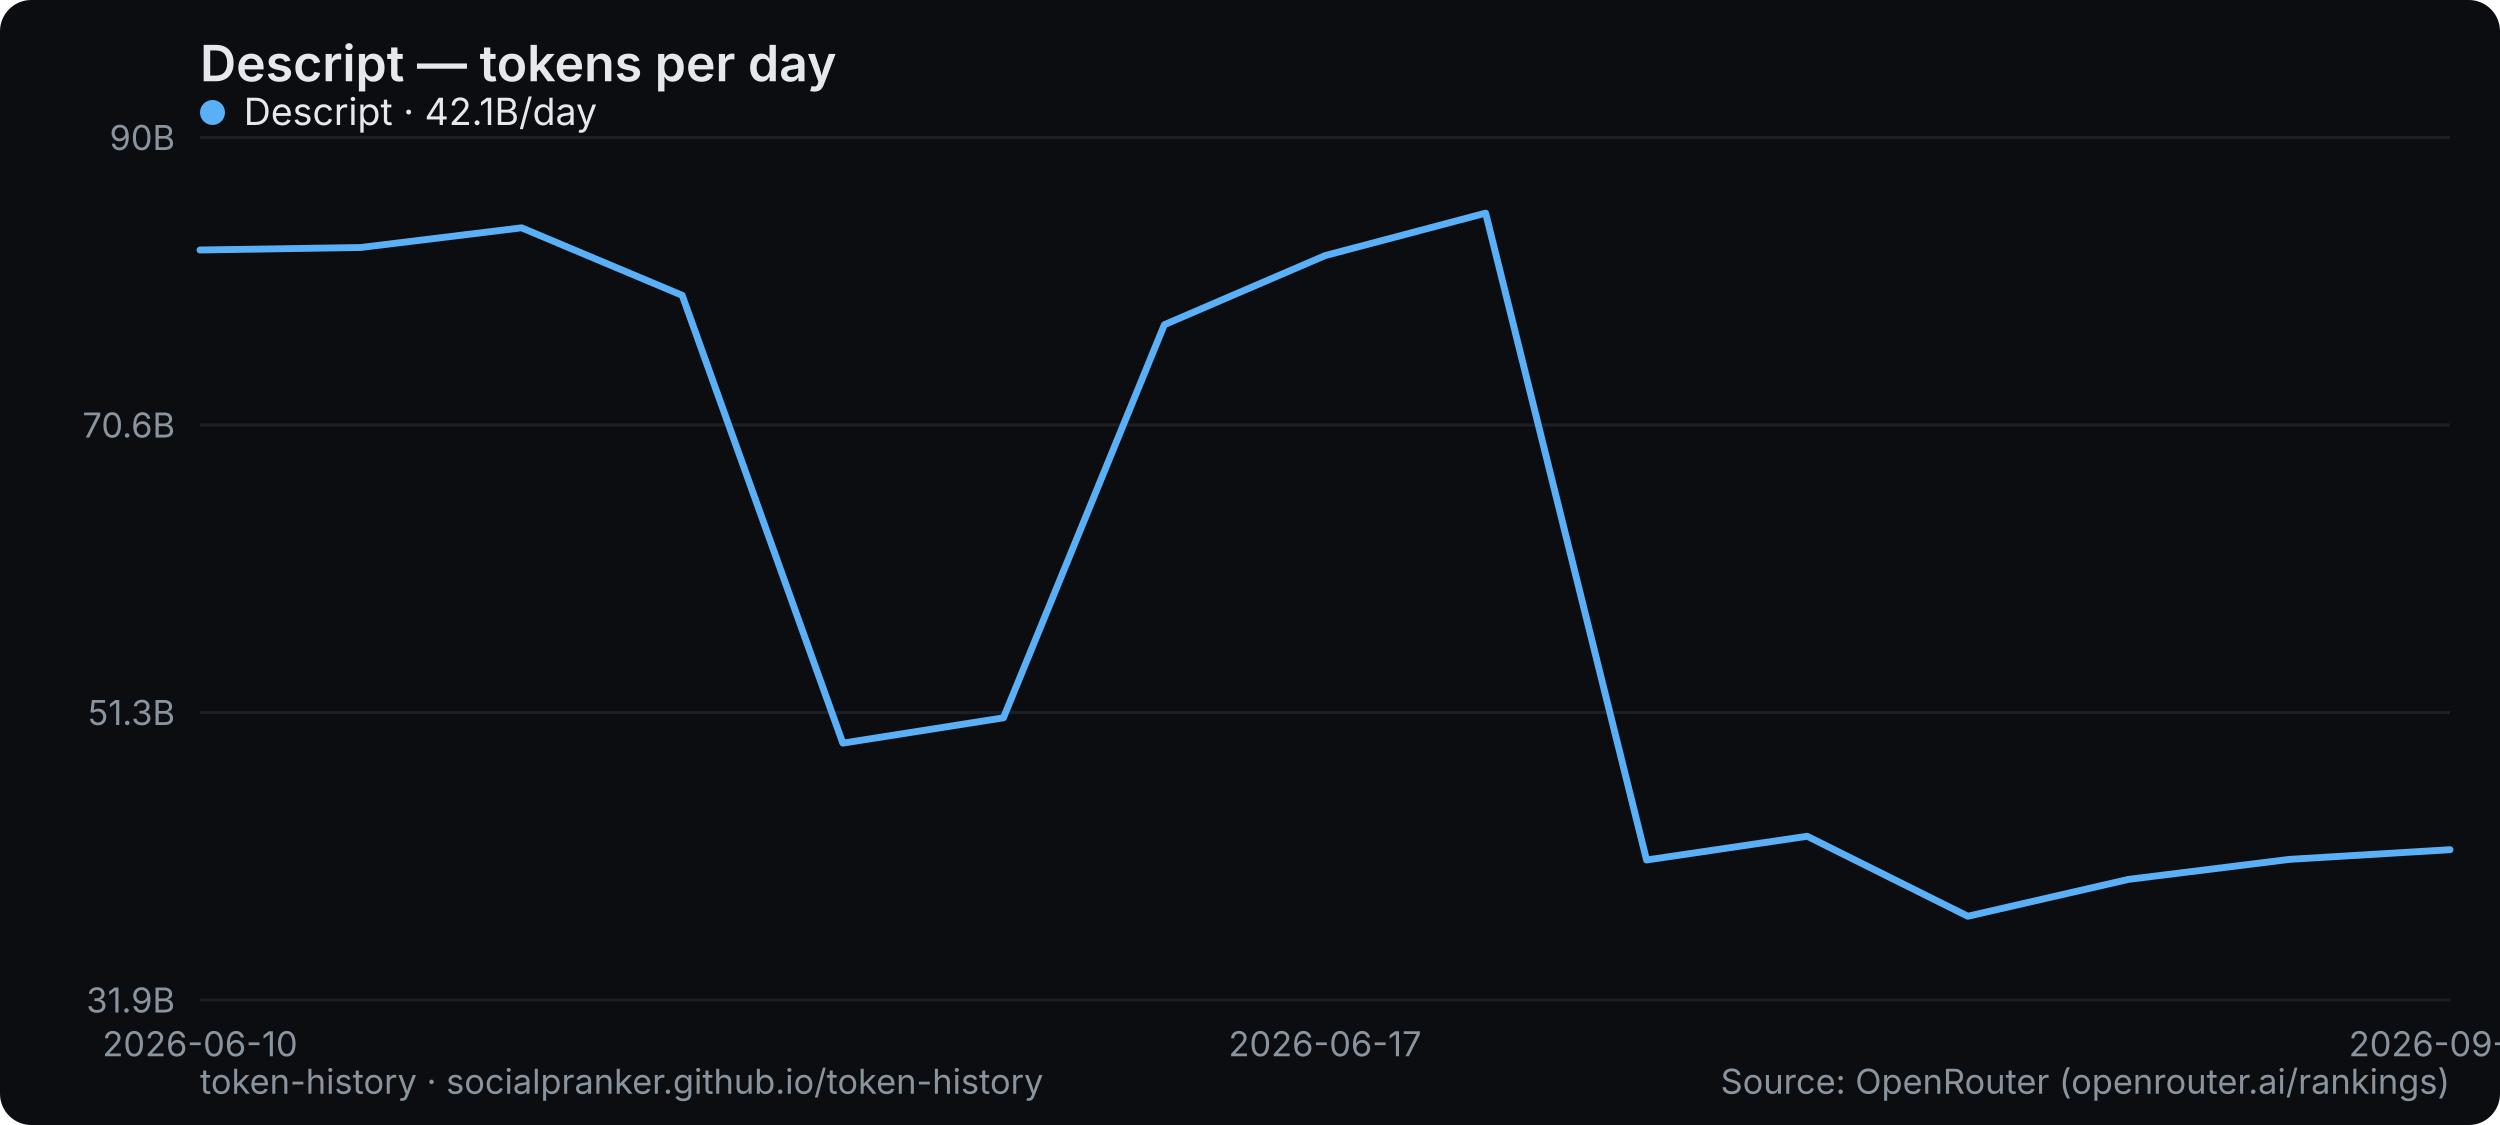
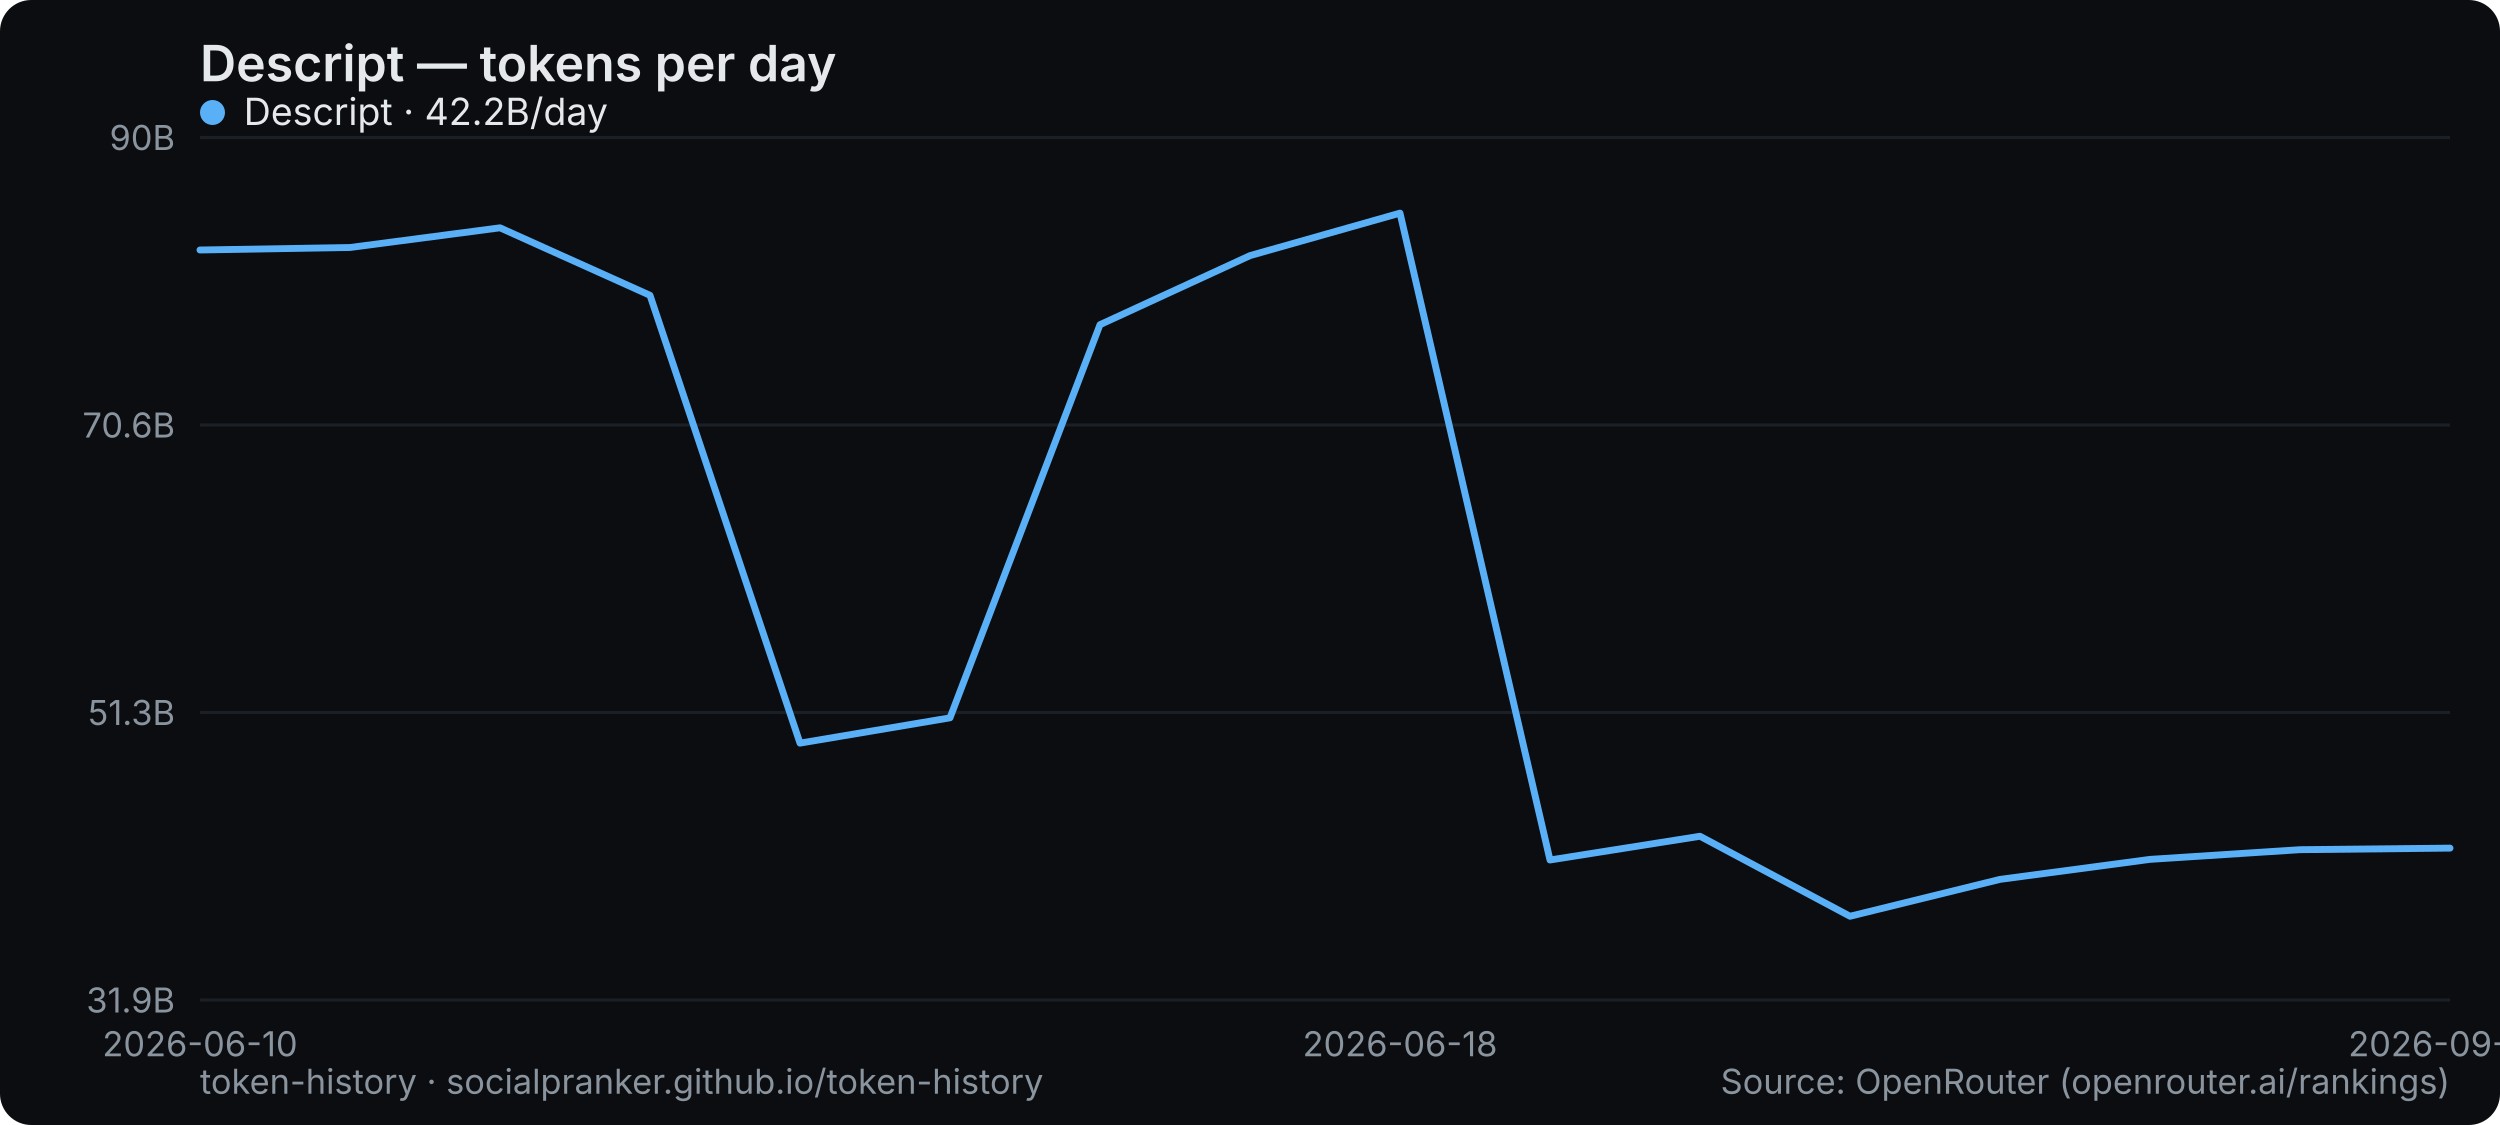
<svg xmlns="http://www.w3.org/2000/svg" width="800" height="360" viewBox="0 0 800 360" role="img" aria-label="Descript — tokens per day">
  <rect width="800" height="360" rx="10" fill="#0b0d10" />
  <text x="64" y="26" font-family="system-ui,-apple-system,Segoe UI,sans-serif" font-size="16" font-weight="600" fill="#e6e9ec">Descript — tokens per day</text>
  <line x1="64" y1="320" x2="784" y2="320" stroke="#1b2026" stroke-width="1" />
  <text x="56" y="324" text-anchor="end" font-family="system-ui,-apple-system,Segoe UI,sans-serif" font-size="11" fill="#8a949e">31.9B</text>
  <line x1="64" y1="228" x2="784" y2="228" stroke="#1b2026" stroke-width="1" />
  <text x="56" y="232" text-anchor="end" font-family="system-ui,-apple-system,Segoe UI,sans-serif" font-size="11" fill="#8a949e">51.3B</text>
  <line x1="64" y1="136" x2="784" y2="136" stroke="#1b2026" stroke-width="1" />
  <text x="56" y="140" text-anchor="end" font-family="system-ui,-apple-system,Segoe UI,sans-serif" font-size="11" fill="#8a949e">70.6B</text>
  <line x1="64" y1="44" x2="784" y2="44" stroke="#1b2026" stroke-width="1" />
  <text x="56" y="48" text-anchor="end" font-family="system-ui,-apple-system,Segoe UI,sans-serif" font-size="11" fill="#8a949e">90B</text>
  <text x="64" y="338" text-anchor="middle" font-family="system-ui,-apple-system,Segoe UI,sans-serif" font-size="11" fill="#8a949e">2026-06-10</text>
-   <text x="424" y="338" text-anchor="middle" font-family="system-ui,-apple-system,Segoe UI,sans-serif" font-size="11" fill="#8a949e">2026-06-17</text>
-   <text x="784" y="338" text-anchor="middle" font-family="system-ui,-apple-system,Segoe UI,sans-serif" font-size="11" fill="#8a949e">2026-09-03</text>
-   <polyline points="64.0,80.0 115.4,79.2 166.9,72.9 218.3,94.5 269.7,237.8 321.1,229.7 372.6,103.9 424.0,81.8 475.4,68.2 526.9,275.2 578.3,267.6 629.7,293.2 681.1,281.4 732.6,275.0 784.0,271.9" fill="none" stroke="#5ab0f7" stroke-width="2.2" stroke-linejoin="round" stroke-linecap="round" />
+   <text x="448" y="338" text-anchor="middle" font-family="system-ui,-apple-system,Segoe UI,sans-serif" font-size="11" fill="#8a949e">2026-06-18</text>
+   <text x="784" y="338" text-anchor="middle" font-family="system-ui,-apple-system,Segoe UI,sans-serif" font-size="11" fill="#8a949e">2026-09-04</text>
+   <polyline points="64.0,80.0 112.0,79.2 160.0,72.9 208.0,94.5 256.0,237.8 304.0,229.7 352.0,103.9 400.0,81.8 448.0,68.2 496.0,275.2 544.0,267.6 592.0,293.2 640.0,281.4 688.0,275.0 736.0,271.9 784.0,271.4" fill="none" stroke="#5ab0f7" stroke-width="2.2" stroke-linejoin="round" stroke-linecap="round" />
  <g font-family="system-ui,-apple-system,Segoe UI,sans-serif" font-size="12">
    <circle cx="68" cy="36" r="4" fill="#5ab0f7" />
-     <text x="78" y="40" fill="#e6e9ec">Descript · 42.1B/day</text>
+     <text x="78" y="40" fill="#e6e9ec">Descript · 42.2B/day</text>
  </g>
  <text x="64" y="350" font-family="system-ui,-apple-system,Segoe UI,sans-serif" font-size="11" fill="#8a949e">token-history · socialpranker.github.io/token-history</text>
  <text x="784" y="350" text-anchor="end" font-family="system-ui,-apple-system,Segoe UI,sans-serif" font-size="11" fill="#8a949e">Source: OpenRouter (openrouter.ai/rankings)</text>
</svg>
